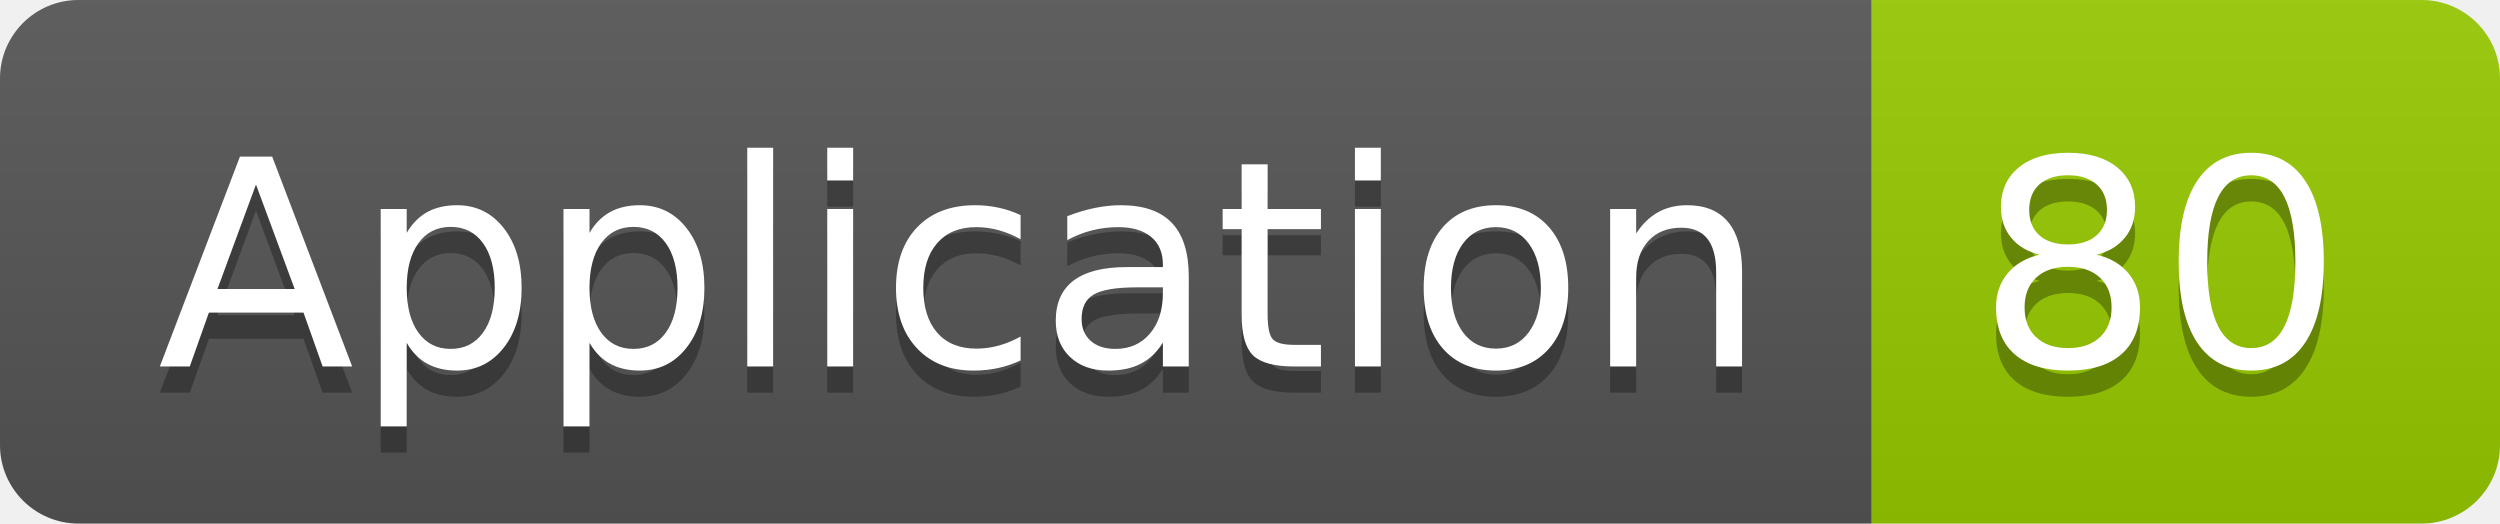
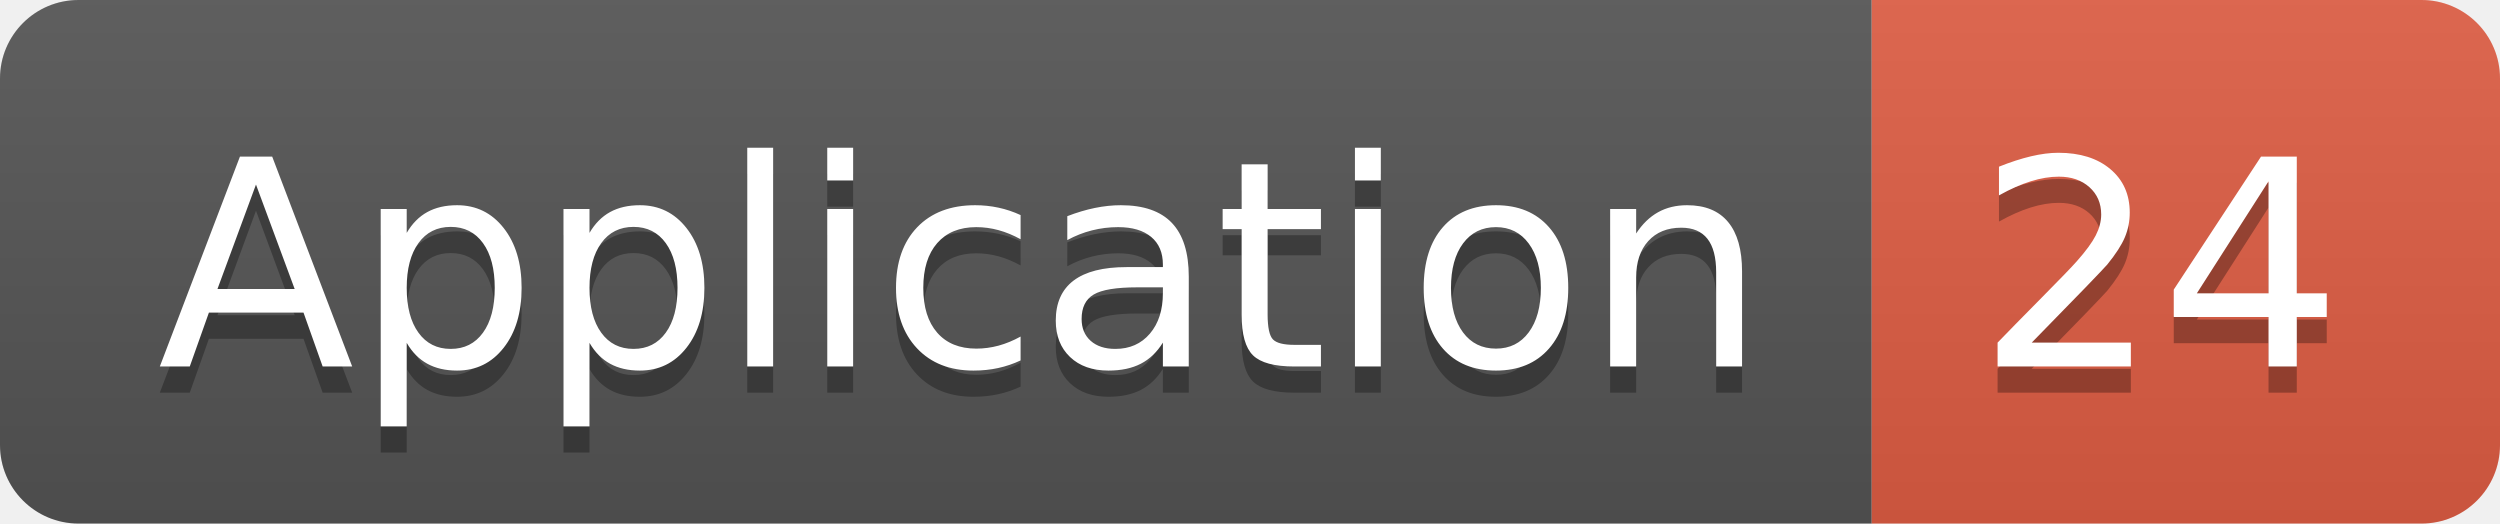
<svg xmlns="http://www.w3.org/2000/svg" width="95.5" height="20">
  <linearGradient id="smooth" x2="0" y2="100%">
    <stop offset="0" stop-color="#bbb" stop-opacity=".1" />
    <stop offset="1" stop-opacity=".1" />
  </linearGradient>
  <clipPath id="round">
    <rect width="95.5" height="20" rx="3" fill="#fff" />
  </clipPath>
  <g clip-path="url(#round)">
    <rect width="71.5" height="20" fill="#555" />
-     <rect x="71.5" width="24.0" height="20" fill="#97CA00" />
+     <rect x="71.5" width="24.0" height="20" fill="#e05d44" />
    <rect width="95.5" height="20" fill="url(#smooth)" />
  </g>
  <g fill="#fff" text-anchor="middle" font-family="DejaVu Sans,Verdana,Geneva,sans-serif" font-size="110">
    <text x="367.5" y="150" fill="#010101" fill-opacity=".3" transform="scale(0.1)" textLength="615.0" lengthAdjust="spacing">Application</text>
    <text x="367.5" y="140" transform="scale(0.1)" textLength="615.0" lengthAdjust="spacing">Application</text>
-     <text x="825.0" y="150" fill="#010101" fill-opacity=".3" transform="scale(0.1)" textLength="140.0" lengthAdjust="spacing">80</text>
-     <text x="825.0" y="140" transform="scale(0.1)" textLength="140.0" lengthAdjust="spacing">80</text>
+     <text x="825.0" y="150" fill="#010101" fill-opacity=".3" transform="scale(0.1)" textLength="140.0" lengthAdjust="spacing">24</text>
+     <text x="825.0" y="140" transform="scale(0.1)" textLength="140.0" lengthAdjust="spacing">24</text>
  </g>
</svg>
